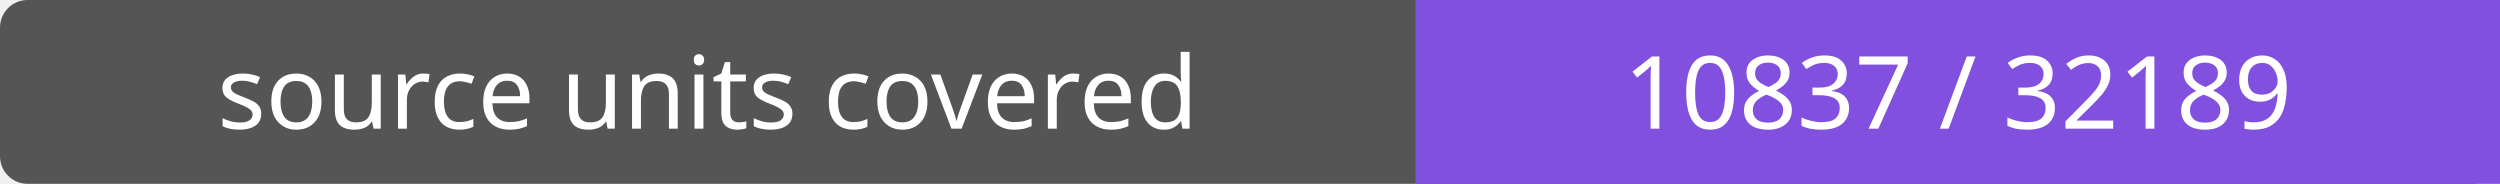
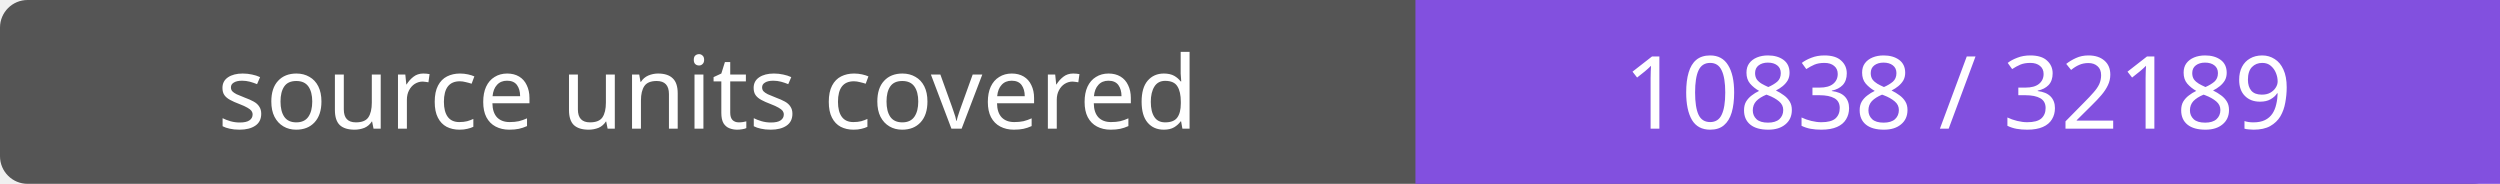
- <svg xmlns="http://www.w3.org/2000/svg" width="272" height="20" role="img" aria-label="source units covered: 10837 / 32189">
+ <svg xmlns="http://www.w3.org/2000/svg" width="272" height="20" role="img" aria-label="source units covered: 10838 / 32189">
  <rect width="272" height="20" rx="3" fill="#555" />
  <path fill="#8250df" d="M154 0h118v20H154z" />
  <g fill="#fff" text-anchor="middle" font-family="Verdana,sans-serif" font-size="11">
    <text x="77.0" y="14">source units covered</text>
-     <text x="213.0" y="14">10837 / 32189</text>
+     <text x="213.0" y="14">10838 / 32189</text>
  </g>
</svg>
